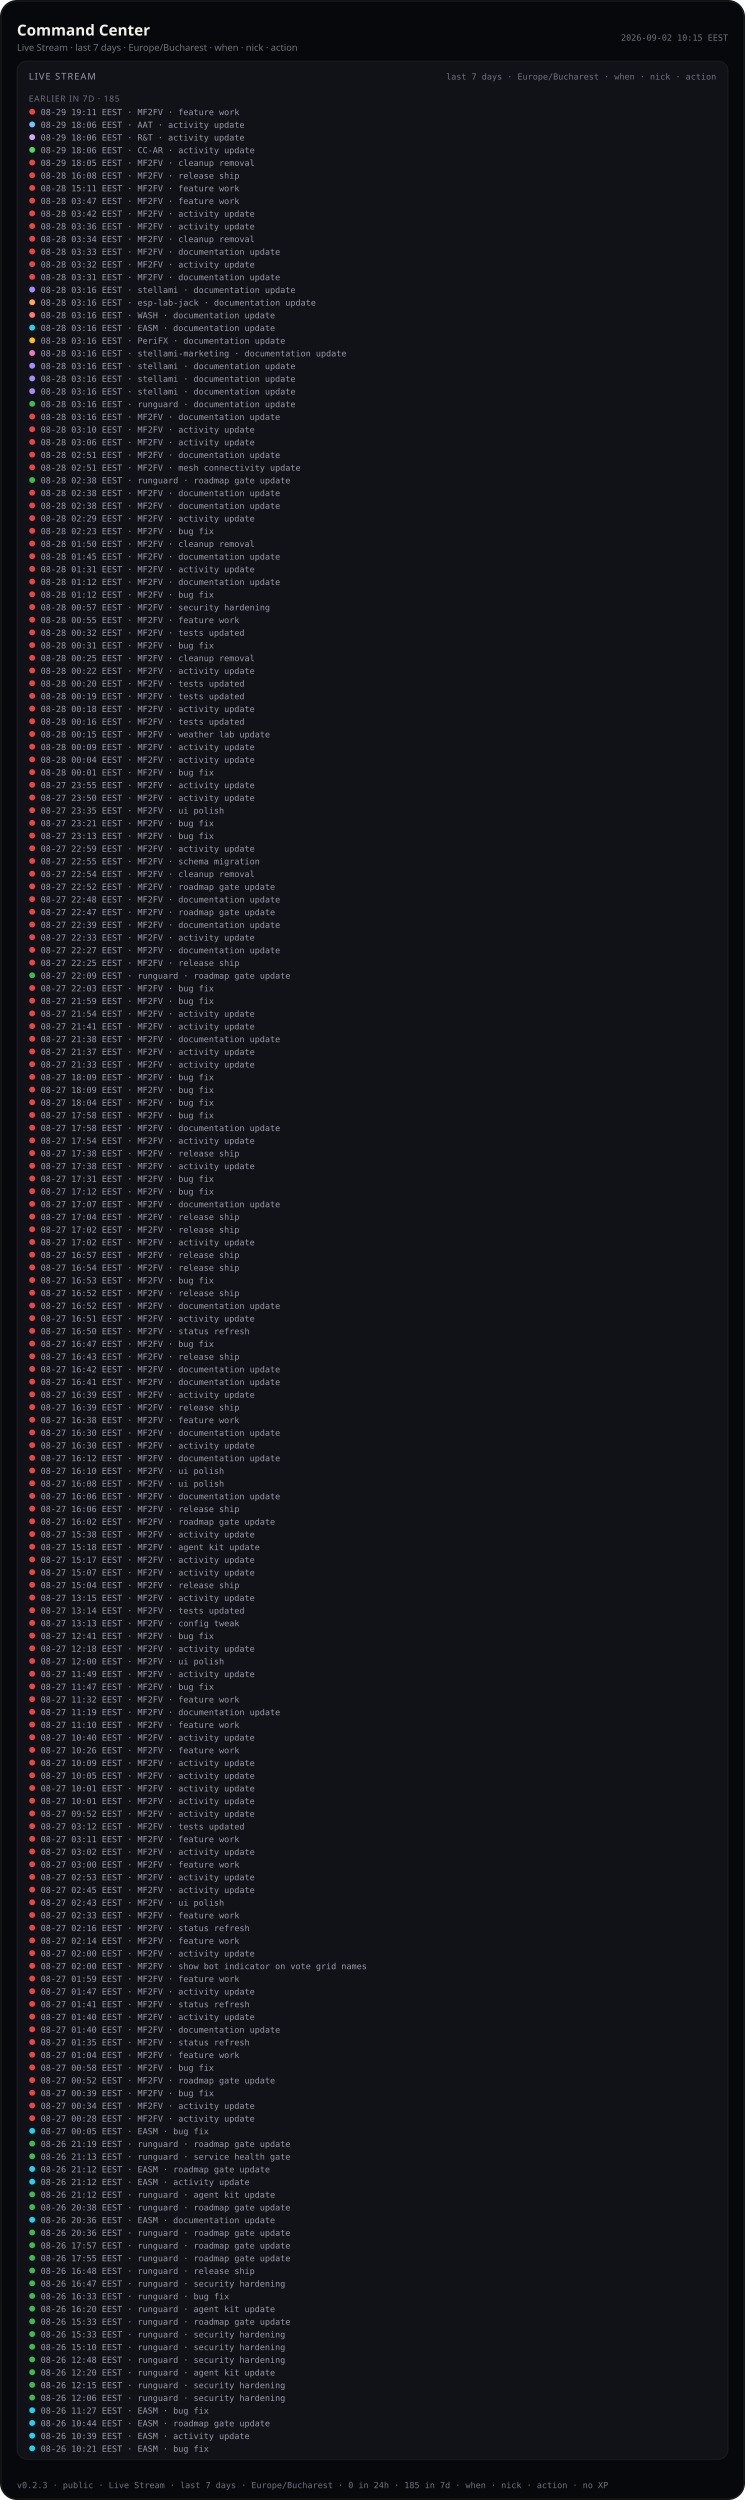
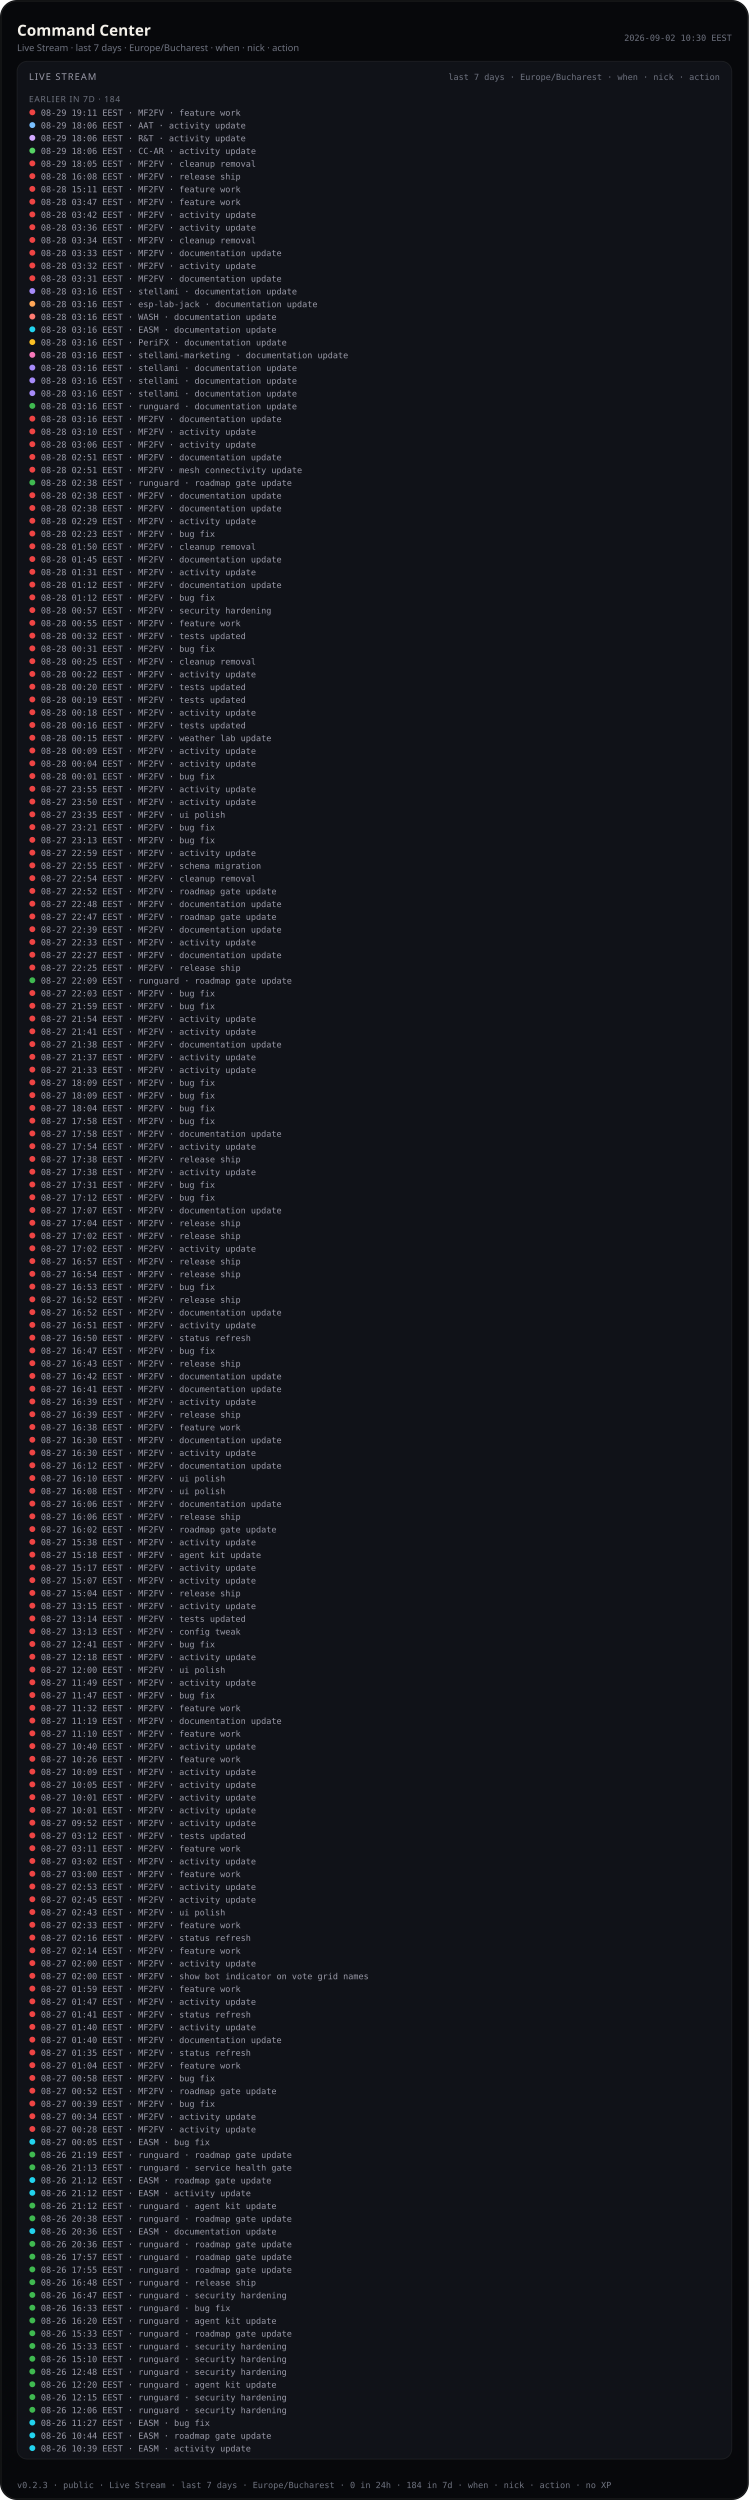
- <svg xmlns="http://www.w3.org/2000/svg" viewBox="0 0 880 2953.0" width="880" height="2953.0" role="img" aria-label="Command Center — Live Stream last 7 days (public)">
-   <rect width="880" height="2953.0" rx="20" fill="#07080b" />
-   <rect x="1.2" y="1.2" width="877.6" height="2950.6" rx="18.8" fill="none" stroke="rgba(232,228,214,0.12)" />
+ <svg xmlns="http://www.w3.org/2000/svg" viewBox="0 0 880 2938.0" width="880" height="2938.0" role="img" aria-label="Command Center — Live Stream last 7 days (public)">
+   <rect width="880" height="2938.0" rx="20" fill="#07080b" />
+   <rect x="1.2" y="1.2" width="877.6" height="2935.6" rx="18.8" fill="none" stroke="rgba(232,228,214,0.12)" />
  <text x="20" y="42" fill="#f4f1ea" font-size="18" font-family="ui-sans-serif, system-ui, sans-serif" font-weight="600">Command Center</text>
  <text x="20" y="60" fill="#6f7380" font-size="11" font-family="ui-sans-serif, system-ui, sans-serif">Live Stream · last 7 days · Europe/Bucharest · when · nick · action</text>
-   <text x="860" y="48" fill="#6f7380" font-size="10" text-anchor="end" font-family="ui-monospace, SFMono-Regular, monospace">2026-09-02 10:15 EEST</text>
-   <rect x="20" y="72" width="840" height="2833.0" rx="12" fill="#101218" stroke="rgba(232,228,214,0.08)" />
+   <text x="860" y="48" fill="#6f7380" font-size="10" text-anchor="end" font-family="ui-monospace, SFMono-Regular, monospace">2026-09-02 10:30 EEST</text>
+   <rect x="20" y="72" width="840" height="2818.0" rx="12" fill="#101218" stroke="rgba(232,228,214,0.08)" />
  <text x="34" y="94" fill="#9a9aa8" font-size="11" font-family="ui-sans-serif, system-ui, sans-serif" letter-spacing="1.2">LIVE STREAM</text>
  <text x="846" y="94" fill="#6f7380" font-size="10" text-anchor="end" font-family="ui-monospace, SFMono-Regular, monospace">last 7 days · Europe/Bucharest · when · nick · action</text>
  <defs>
    <clipPath id="live-stream-clip-pub">
-       <rect x="20" y="72" width="840" height="2833.0" />
+       <rect x="20" y="72" width="840" height="2818.0" />
    </clipPath>
  </defs>
  <g clip-path="url(#live-stream-clip-pub)">
-     <text x="34" y="120" fill="#6f7380" font-size="10" font-family="ui-sans-serif, system-ui, sans-serif" letter-spacing="0.8">EARLIER IN 7D · 185</text>
+     <text x="34" y="120" fill="#6f7380" font-size="10" font-family="ui-sans-serif, system-ui, sans-serif" letter-spacing="0.8">EARLIER IN 7D · 184</text>
    <circle cx="38" cy="132.0" r="3.5" fill="#ef4444" />
    <text x="48" y="136.0" fill="#9a9aa8" font-size="10" font-family="ui-monospace, SFMono-Regular, monospace">08-29 19:11 EEST · MF2FV · feature work</text>
    <circle cx="38" cy="147.0" r="3.5" fill="#79c0ff" />
    <text x="48" y="151.0" fill="#9a9aa8" font-size="10" font-family="ui-monospace, SFMono-Regular, monospace">08-29 18:06 EEST · AAT · activity update</text>
    <circle cx="38" cy="162.0" r="3.5" fill="#d2a8ff" />
    <text x="48" y="166.0" fill="#9a9aa8" font-size="10" font-family="ui-monospace, SFMono-Regular, monospace">08-29 18:06 EEST · R&amp;T · activity update</text>
    <circle cx="38" cy="177.0" r="3.5" fill="#56d364" />
    <text x="48" y="181.0" fill="#9a9aa8" font-size="10" font-family="ui-monospace, SFMono-Regular, monospace">08-29 18:06 EEST · CC-AR · activity update</text>
    <circle cx="38" cy="192.0" r="3.5" fill="#ef4444" />
    <text x="48" y="196.0" fill="#9a9aa8" font-size="10" font-family="ui-monospace, SFMono-Regular, monospace">08-29 18:05 EEST · MF2FV · cleanup removal</text>
    <circle cx="38" cy="207.0" r="3.5" fill="#ef4444" />
    <text x="48" y="211.0" fill="#9a9aa8" font-size="10" font-family="ui-monospace, SFMono-Regular, monospace">08-28 16:08 EEST · MF2FV · release ship</text>
    <circle cx="38" cy="222.0" r="3.5" fill="#ef4444" />
    <text x="48" y="226.0" fill="#9a9aa8" font-size="10" font-family="ui-monospace, SFMono-Regular, monospace">08-28 15:11 EEST · MF2FV · feature work</text>
    <circle cx="38" cy="237.0" r="3.5" fill="#ef4444" />
    <text x="48" y="241.0" fill="#9a9aa8" font-size="10" font-family="ui-monospace, SFMono-Regular, monospace">08-28 03:47 EEST · MF2FV · feature work</text>
    <circle cx="38" cy="252.0" r="3.5" fill="#ef4444" />
    <text x="48" y="256.0" fill="#9a9aa8" font-size="10" font-family="ui-monospace, SFMono-Regular, monospace">08-28 03:42 EEST · MF2FV · activity update</text>
    <circle cx="38" cy="267.0" r="3.5" fill="#ef4444" />
    <text x="48" y="271.0" fill="#9a9aa8" font-size="10" font-family="ui-monospace, SFMono-Regular, monospace">08-28 03:36 EEST · MF2FV · activity update</text>
    <circle cx="38" cy="282.0" r="3.5" fill="#ef4444" />
    <text x="48" y="286.0" fill="#9a9aa8" font-size="10" font-family="ui-monospace, SFMono-Regular, monospace">08-28 03:34 EEST · MF2FV · cleanup removal</text>
    <circle cx="38" cy="297.0" r="3.5" fill="#ef4444" />
    <text x="48" y="301.0" fill="#9a9aa8" font-size="10" font-family="ui-monospace, SFMono-Regular, monospace">08-28 03:33 EEST · MF2FV · documentation update</text>
    <circle cx="38" cy="312.0" r="3.5" fill="#ef4444" />
    <text x="48" y="316.0" fill="#9a9aa8" font-size="10" font-family="ui-monospace, SFMono-Regular, monospace">08-28 03:32 EEST · MF2FV · activity update</text>
    <circle cx="38" cy="327.0" r="3.5" fill="#ef4444" />
    <text x="48" y="331.0" fill="#9a9aa8" font-size="10" font-family="ui-monospace, SFMono-Regular, monospace">08-28 03:31 EEST · MF2FV · documentation update</text>
    <circle cx="38" cy="342.0" r="3.5" fill="#a78bfa" />
    <text x="48" y="346.0" fill="#9a9aa8" font-size="10" font-family="ui-monospace, SFMono-Regular, monospace">08-28 03:16 EEST · stellami · documentation update</text>
    <circle cx="38" cy="357.0" r="3.5" fill="#ffa657" />
    <text x="48" y="361.0" fill="#9a9aa8" font-size="10" font-family="ui-monospace, SFMono-Regular, monospace">08-28 03:16 EEST · esp-lab-jack · documentation update</text>
    <circle cx="38" cy="372.0" r="3.5" fill="#ff7b72" />
    <text x="48" y="376.0" fill="#9a9aa8" font-size="10" font-family="ui-monospace, SFMono-Regular, monospace">08-28 03:16 EEST · WASH · documentation update</text>
    <circle cx="38" cy="387.0" r="3.5" fill="#22d3ee" />
    <text x="48" y="391.0" fill="#9a9aa8" font-size="10" font-family="ui-monospace, SFMono-Regular, monospace">08-28 03:16 EEST · EASM · documentation update</text>
    <circle cx="38" cy="402.0" r="3.5" fill="#fbbf24" />
    <text x="48" y="406.0" fill="#9a9aa8" font-size="10" font-family="ui-monospace, SFMono-Regular, monospace">08-28 03:16 EEST · PeriFX · documentation update</text>
    <circle cx="38" cy="417.0" r="3.5" fill="#f778ba" />
    <text x="48" y="421.0" fill="#9a9aa8" font-size="10" font-family="ui-monospace, SFMono-Regular, monospace">08-28 03:16 EEST · stellami-marketing · documentation update</text>
    <circle cx="38" cy="432.0" r="3.5" fill="#a78bfa" />
    <text x="48" y="436.0" fill="#9a9aa8" font-size="10" font-family="ui-monospace, SFMono-Regular, monospace">08-28 03:16 EEST · stellami · documentation update</text>
    <circle cx="38" cy="447.0" r="3.5" fill="#a78bfa" />
    <text x="48" y="451.0" fill="#9a9aa8" font-size="10" font-family="ui-monospace, SFMono-Regular, monospace">08-28 03:16 EEST · stellami · documentation update</text>
    <circle cx="38" cy="462.0" r="3.5" fill="#a78bfa" />
    <text x="48" y="466.0" fill="#9a9aa8" font-size="10" font-family="ui-monospace, SFMono-Regular, monospace">08-28 03:16 EEST · stellami · documentation update</text>
    <circle cx="38" cy="477.0" r="3.5" fill="#3fb950" />
    <text x="48" y="481.0" fill="#9a9aa8" font-size="10" font-family="ui-monospace, SFMono-Regular, monospace">08-28 03:16 EEST · runguard · documentation update</text>
    <circle cx="38" cy="492.0" r="3.5" fill="#ef4444" />
    <text x="48" y="496.0" fill="#9a9aa8" font-size="10" font-family="ui-monospace, SFMono-Regular, monospace">08-28 03:16 EEST · MF2FV · documentation update</text>
    <circle cx="38" cy="507.0" r="3.5" fill="#ef4444" />
    <text x="48" y="511.0" fill="#9a9aa8" font-size="10" font-family="ui-monospace, SFMono-Regular, monospace">08-28 03:10 EEST · MF2FV · activity update</text>
    <circle cx="38" cy="522.0" r="3.5" fill="#ef4444" />
    <text x="48" y="526.0" fill="#9a9aa8" font-size="10" font-family="ui-monospace, SFMono-Regular, monospace">08-28 03:06 EEST · MF2FV · activity update</text>
    <circle cx="38" cy="537.0" r="3.5" fill="#ef4444" />
    <text x="48" y="541.0" fill="#9a9aa8" font-size="10" font-family="ui-monospace, SFMono-Regular, monospace">08-28 02:51 EEST · MF2FV · documentation update</text>
    <circle cx="38" cy="552.0" r="3.5" fill="#ef4444" />
    <text x="48" y="556.0" fill="#9a9aa8" font-size="10" font-family="ui-monospace, SFMono-Regular, monospace">08-28 02:51 EEST · MF2FV · mesh connectivity update</text>
    <circle cx="38" cy="567.0" r="3.5" fill="#3fb950" />
    <text x="48" y="571.0" fill="#9a9aa8" font-size="10" font-family="ui-monospace, SFMono-Regular, monospace">08-28 02:38 EEST · runguard · roadmap gate update</text>
    <circle cx="38" cy="582.0" r="3.5" fill="#ef4444" />
    <text x="48" y="586.0" fill="#9a9aa8" font-size="10" font-family="ui-monospace, SFMono-Regular, monospace">08-28 02:38 EEST · MF2FV · documentation update</text>
    <circle cx="38" cy="597.0" r="3.5" fill="#ef4444" />
    <text x="48" y="601.0" fill="#9a9aa8" font-size="10" font-family="ui-monospace, SFMono-Regular, monospace">08-28 02:38 EEST · MF2FV · documentation update</text>
    <circle cx="38" cy="612.0" r="3.5" fill="#ef4444" />
    <text x="48" y="616.0" fill="#9a9aa8" font-size="10" font-family="ui-monospace, SFMono-Regular, monospace">08-28 02:29 EEST · MF2FV · activity update</text>
    <circle cx="38" cy="627.0" r="3.5" fill="#ef4444" />
    <text x="48" y="631.0" fill="#9a9aa8" font-size="10" font-family="ui-monospace, SFMono-Regular, monospace">08-28 02:23 EEST · MF2FV · bug fix</text>
    <circle cx="38" cy="642.0" r="3.5" fill="#ef4444" />
    <text x="48" y="646.0" fill="#9a9aa8" font-size="10" font-family="ui-monospace, SFMono-Regular, monospace">08-28 01:50 EEST · MF2FV · cleanup removal</text>
    <circle cx="38" cy="657.0" r="3.5" fill="#ef4444" />
    <text x="48" y="661.0" fill="#9a9aa8" font-size="10" font-family="ui-monospace, SFMono-Regular, monospace">08-28 01:45 EEST · MF2FV · documentation update</text>
    <circle cx="38" cy="672.0" r="3.5" fill="#ef4444" />
    <text x="48" y="676.0" fill="#9a9aa8" font-size="10" font-family="ui-monospace, SFMono-Regular, monospace">08-28 01:31 EEST · MF2FV · activity update</text>
    <circle cx="38" cy="687.0" r="3.5" fill="#ef4444" />
    <text x="48" y="691.0" fill="#9a9aa8" font-size="10" font-family="ui-monospace, SFMono-Regular, monospace">08-28 01:12 EEST · MF2FV · documentation update</text>
    <circle cx="38" cy="702.0" r="3.5" fill="#ef4444" />
    <text x="48" y="706.0" fill="#9a9aa8" font-size="10" font-family="ui-monospace, SFMono-Regular, monospace">08-28 01:12 EEST · MF2FV · bug fix</text>
    <circle cx="38" cy="717.0" r="3.5" fill="#ef4444" />
    <text x="48" y="721.0" fill="#9a9aa8" font-size="10" font-family="ui-monospace, SFMono-Regular, monospace">08-28 00:57 EEST · MF2FV · security hardening</text>
    <circle cx="38" cy="732.0" r="3.5" fill="#ef4444" />
    <text x="48" y="736.0" fill="#9a9aa8" font-size="10" font-family="ui-monospace, SFMono-Regular, monospace">08-28 00:55 EEST · MF2FV · feature work</text>
    <circle cx="38" cy="747.0" r="3.5" fill="#ef4444" />
    <text x="48" y="751.0" fill="#9a9aa8" font-size="10" font-family="ui-monospace, SFMono-Regular, monospace">08-28 00:32 EEST · MF2FV · tests updated</text>
    <circle cx="38" cy="762.0" r="3.5" fill="#ef4444" />
    <text x="48" y="766.0" fill="#9a9aa8" font-size="10" font-family="ui-monospace, SFMono-Regular, monospace">08-28 00:31 EEST · MF2FV · bug fix</text>
    <circle cx="38" cy="777.0" r="3.5" fill="#ef4444" />
    <text x="48" y="781.0" fill="#9a9aa8" font-size="10" font-family="ui-monospace, SFMono-Regular, monospace">08-28 00:25 EEST · MF2FV · cleanup removal</text>
    <circle cx="38" cy="792.0" r="3.5" fill="#ef4444" />
    <text x="48" y="796.0" fill="#9a9aa8" font-size="10" font-family="ui-monospace, SFMono-Regular, monospace">08-28 00:22 EEST · MF2FV · activity update</text>
    <circle cx="38" cy="807.0" r="3.5" fill="#ef4444" />
    <text x="48" y="811.0" fill="#9a9aa8" font-size="10" font-family="ui-monospace, SFMono-Regular, monospace">08-28 00:20 EEST · MF2FV · tests updated</text>
    <circle cx="38" cy="822.0" r="3.5" fill="#ef4444" />
    <text x="48" y="826.0" fill="#9a9aa8" font-size="10" font-family="ui-monospace, SFMono-Regular, monospace">08-28 00:19 EEST · MF2FV · tests updated</text>
    <circle cx="38" cy="837.0" r="3.5" fill="#ef4444" />
    <text x="48" y="841.0" fill="#9a9aa8" font-size="10" font-family="ui-monospace, SFMono-Regular, monospace">08-28 00:18 EEST · MF2FV · activity update</text>
    <circle cx="38" cy="852.0" r="3.5" fill="#ef4444" />
    <text x="48" y="856.0" fill="#9a9aa8" font-size="10" font-family="ui-monospace, SFMono-Regular, monospace">08-28 00:16 EEST · MF2FV · tests updated</text>
    <circle cx="38" cy="867.0" r="3.5" fill="#ef4444" />
    <text x="48" y="871.0" fill="#9a9aa8" font-size="10" font-family="ui-monospace, SFMono-Regular, monospace">08-28 00:15 EEST · MF2FV · weather lab update</text>
    <circle cx="38" cy="882.0" r="3.5" fill="#ef4444" />
    <text x="48" y="886.0" fill="#9a9aa8" font-size="10" font-family="ui-monospace, SFMono-Regular, monospace">08-28 00:09 EEST · MF2FV · activity update</text>
    <circle cx="38" cy="897.0" r="3.5" fill="#ef4444" />
    <text x="48" y="901.0" fill="#9a9aa8" font-size="10" font-family="ui-monospace, SFMono-Regular, monospace">08-28 00:04 EEST · MF2FV · activity update</text>
    <circle cx="38" cy="912.0" r="3.5" fill="#ef4444" />
    <text x="48" y="916.0" fill="#9a9aa8" font-size="10" font-family="ui-monospace, SFMono-Regular, monospace">08-28 00:01 EEST · MF2FV · bug fix</text>
    <circle cx="38" cy="927.0" r="3.5" fill="#ef4444" />
    <text x="48" y="931.0" fill="#9a9aa8" font-size="10" font-family="ui-monospace, SFMono-Regular, monospace">08-27 23:55 EEST · MF2FV · activity update</text>
    <circle cx="38" cy="942.0" r="3.5" fill="#ef4444" />
    <text x="48" y="946.0" fill="#9a9aa8" font-size="10" font-family="ui-monospace, SFMono-Regular, monospace">08-27 23:50 EEST · MF2FV · activity update</text>
    <circle cx="38" cy="957.0" r="3.5" fill="#ef4444" />
    <text x="48" y="961.0" fill="#9a9aa8" font-size="10" font-family="ui-monospace, SFMono-Regular, monospace">08-27 23:35 EEST · MF2FV · ui polish</text>
    <circle cx="38" cy="972.0" r="3.5" fill="#ef4444" />
    <text x="48" y="976.0" fill="#9a9aa8" font-size="10" font-family="ui-monospace, SFMono-Regular, monospace">08-27 23:21 EEST · MF2FV · bug fix</text>
    <circle cx="38" cy="987.0" r="3.5" fill="#ef4444" />
    <text x="48" y="991.0" fill="#9a9aa8" font-size="10" font-family="ui-monospace, SFMono-Regular, monospace">08-27 23:13 EEST · MF2FV · bug fix</text>
    <circle cx="38" cy="1002.0" r="3.5" fill="#ef4444" />
    <text x="48" y="1006.0" fill="#9a9aa8" font-size="10" font-family="ui-monospace, SFMono-Regular, monospace">08-27 22:59 EEST · MF2FV · activity update</text>
    <circle cx="38" cy="1017.0" r="3.5" fill="#ef4444" />
    <text x="48" y="1021.0" fill="#9a9aa8" font-size="10" font-family="ui-monospace, SFMono-Regular, monospace">08-27 22:55 EEST · MF2FV · schema migration</text>
    <circle cx="38" cy="1032.0" r="3.5" fill="#ef4444" />
    <text x="48" y="1036.0" fill="#9a9aa8" font-size="10" font-family="ui-monospace, SFMono-Regular, monospace">08-27 22:54 EEST · MF2FV · cleanup removal</text>
    <circle cx="38" cy="1047.0" r="3.5" fill="#ef4444" />
    <text x="48" y="1051.0" fill="#9a9aa8" font-size="10" font-family="ui-monospace, SFMono-Regular, monospace">08-27 22:52 EEST · MF2FV · roadmap gate update</text>
    <circle cx="38" cy="1062.0" r="3.5" fill="#ef4444" />
    <text x="48" y="1066.0" fill="#9a9aa8" font-size="10" font-family="ui-monospace, SFMono-Regular, monospace">08-27 22:48 EEST · MF2FV · documentation update</text>
    <circle cx="38" cy="1077.0" r="3.5" fill="#ef4444" />
    <text x="48" y="1081.0" fill="#9a9aa8" font-size="10" font-family="ui-monospace, SFMono-Regular, monospace">08-27 22:47 EEST · MF2FV · roadmap gate update</text>
    <circle cx="38" cy="1092.0" r="3.5" fill="#ef4444" />
    <text x="48" y="1096.0" fill="#9a9aa8" font-size="10" font-family="ui-monospace, SFMono-Regular, monospace">08-27 22:39 EEST · MF2FV · documentation update</text>
    <circle cx="38" cy="1107.0" r="3.5" fill="#ef4444" />
    <text x="48" y="1111.0" fill="#9a9aa8" font-size="10" font-family="ui-monospace, SFMono-Regular, monospace">08-27 22:33 EEST · MF2FV · activity update</text>
    <circle cx="38" cy="1122.0" r="3.5" fill="#ef4444" />
    <text x="48" y="1126.0" fill="#9a9aa8" font-size="10" font-family="ui-monospace, SFMono-Regular, monospace">08-27 22:27 EEST · MF2FV · documentation update</text>
    <circle cx="38" cy="1137.0" r="3.5" fill="#ef4444" />
    <text x="48" y="1141.0" fill="#9a9aa8" font-size="10" font-family="ui-monospace, SFMono-Regular, monospace">08-27 22:25 EEST · MF2FV · release ship</text>
    <circle cx="38" cy="1152.0" r="3.5" fill="#3fb950" />
    <text x="48" y="1156.0" fill="#9a9aa8" font-size="10" font-family="ui-monospace, SFMono-Regular, monospace">08-27 22:09 EEST · runguard · roadmap gate update</text>
    <circle cx="38" cy="1167.0" r="3.5" fill="#ef4444" />
    <text x="48" y="1171.0" fill="#9a9aa8" font-size="10" font-family="ui-monospace, SFMono-Regular, monospace">08-27 22:03 EEST · MF2FV · bug fix</text>
    <circle cx="38" cy="1182.0" r="3.5" fill="#ef4444" />
    <text x="48" y="1186.0" fill="#9a9aa8" font-size="10" font-family="ui-monospace, SFMono-Regular, monospace">08-27 21:59 EEST · MF2FV · bug fix</text>
    <circle cx="38" cy="1197.0" r="3.5" fill="#ef4444" />
    <text x="48" y="1201.0" fill="#9a9aa8" font-size="10" font-family="ui-monospace, SFMono-Regular, monospace">08-27 21:54 EEST · MF2FV · activity update</text>
    <circle cx="38" cy="1212.0" r="3.5" fill="#ef4444" />
    <text x="48" y="1216.0" fill="#9a9aa8" font-size="10" font-family="ui-monospace, SFMono-Regular, monospace">08-27 21:41 EEST · MF2FV · activity update</text>
    <circle cx="38" cy="1227.0" r="3.5" fill="#ef4444" />
    <text x="48" y="1231.0" fill="#9a9aa8" font-size="10" font-family="ui-monospace, SFMono-Regular, monospace">08-27 21:38 EEST · MF2FV · documentation update</text>
    <circle cx="38" cy="1242.0" r="3.5" fill="#ef4444" />
    <text x="48" y="1246.0" fill="#9a9aa8" font-size="10" font-family="ui-monospace, SFMono-Regular, monospace">08-27 21:37 EEST · MF2FV · activity update</text>
    <circle cx="38" cy="1257.0" r="3.5" fill="#ef4444" />
    <text x="48" y="1261.0" fill="#9a9aa8" font-size="10" font-family="ui-monospace, SFMono-Regular, monospace">08-27 21:33 EEST · MF2FV · activity update</text>
    <circle cx="38" cy="1272.0" r="3.5" fill="#ef4444" />
    <text x="48" y="1276.0" fill="#9a9aa8" font-size="10" font-family="ui-monospace, SFMono-Regular, monospace">08-27 18:09 EEST · MF2FV · bug fix</text>
    <circle cx="38" cy="1287.0" r="3.5" fill="#ef4444" />
    <text x="48" y="1291.0" fill="#9a9aa8" font-size="10" font-family="ui-monospace, SFMono-Regular, monospace">08-27 18:09 EEST · MF2FV · bug fix</text>
    <circle cx="38" cy="1302.0" r="3.5" fill="#ef4444" />
    <text x="48" y="1306.0" fill="#9a9aa8" font-size="10" font-family="ui-monospace, SFMono-Regular, monospace">08-27 18:04 EEST · MF2FV · bug fix</text>
    <circle cx="38" cy="1317.0" r="3.5" fill="#ef4444" />
    <text x="48" y="1321.0" fill="#9a9aa8" font-size="10" font-family="ui-monospace, SFMono-Regular, monospace">08-27 17:58 EEST · MF2FV · bug fix</text>
    <circle cx="38" cy="1332.0" r="3.5" fill="#ef4444" />
    <text x="48" y="1336.0" fill="#9a9aa8" font-size="10" font-family="ui-monospace, SFMono-Regular, monospace">08-27 17:58 EEST · MF2FV · documentation update</text>
    <circle cx="38" cy="1347.0" r="3.5" fill="#ef4444" />
    <text x="48" y="1351.0" fill="#9a9aa8" font-size="10" font-family="ui-monospace, SFMono-Regular, monospace">08-27 17:54 EEST · MF2FV · activity update</text>
    <circle cx="38" cy="1362.0" r="3.5" fill="#ef4444" />
    <text x="48" y="1366.0" fill="#9a9aa8" font-size="10" font-family="ui-monospace, SFMono-Regular, monospace">08-27 17:38 EEST · MF2FV · release ship</text>
    <circle cx="38" cy="1377.0" r="3.5" fill="#ef4444" />
    <text x="48" y="1381.0" fill="#9a9aa8" font-size="10" font-family="ui-monospace, SFMono-Regular, monospace">08-27 17:38 EEST · MF2FV · activity update</text>
    <circle cx="38" cy="1392.0" r="3.5" fill="#ef4444" />
    <text x="48" y="1396.0" fill="#9a9aa8" font-size="10" font-family="ui-monospace, SFMono-Regular, monospace">08-27 17:31 EEST · MF2FV · bug fix</text>
    <circle cx="38" cy="1407.0" r="3.5" fill="#ef4444" />
    <text x="48" y="1411.0" fill="#9a9aa8" font-size="10" font-family="ui-monospace, SFMono-Regular, monospace">08-27 17:12 EEST · MF2FV · bug fix</text>
    <circle cx="38" cy="1422.0" r="3.5" fill="#ef4444" />
    <text x="48" y="1426.0" fill="#9a9aa8" font-size="10" font-family="ui-monospace, SFMono-Regular, monospace">08-27 17:07 EEST · MF2FV · documentation update</text>
    <circle cx="38" cy="1437.0" r="3.5" fill="#ef4444" />
    <text x="48" y="1441.0" fill="#9a9aa8" font-size="10" font-family="ui-monospace, SFMono-Regular, monospace">08-27 17:04 EEST · MF2FV · release ship</text>
    <circle cx="38" cy="1452.0" r="3.5" fill="#ef4444" />
    <text x="48" y="1456.0" fill="#9a9aa8" font-size="10" font-family="ui-monospace, SFMono-Regular, monospace">08-27 17:02 EEST · MF2FV · release ship</text>
    <circle cx="38" cy="1467.0" r="3.5" fill="#ef4444" />
    <text x="48" y="1471.0" fill="#9a9aa8" font-size="10" font-family="ui-monospace, SFMono-Regular, monospace">08-27 17:02 EEST · MF2FV · activity update</text>
    <circle cx="38" cy="1482.0" r="3.5" fill="#ef4444" />
    <text x="48" y="1486.0" fill="#9a9aa8" font-size="10" font-family="ui-monospace, SFMono-Regular, monospace">08-27 16:57 EEST · MF2FV · release ship</text>
    <circle cx="38" cy="1497.0" r="3.5" fill="#ef4444" />
    <text x="48" y="1501.0" fill="#9a9aa8" font-size="10" font-family="ui-monospace, SFMono-Regular, monospace">08-27 16:54 EEST · MF2FV · release ship</text>
    <circle cx="38" cy="1512.0" r="3.5" fill="#ef4444" />
    <text x="48" y="1516.0" fill="#9a9aa8" font-size="10" font-family="ui-monospace, SFMono-Regular, monospace">08-27 16:53 EEST · MF2FV · bug fix</text>
    <circle cx="38" cy="1527.0" r="3.5" fill="#ef4444" />
    <text x="48" y="1531.0" fill="#9a9aa8" font-size="10" font-family="ui-monospace, SFMono-Regular, monospace">08-27 16:52 EEST · MF2FV · release ship</text>
    <circle cx="38" cy="1542.0" r="3.5" fill="#ef4444" />
    <text x="48" y="1546.0" fill="#9a9aa8" font-size="10" font-family="ui-monospace, SFMono-Regular, monospace">08-27 16:52 EEST · MF2FV · documentation update</text>
    <circle cx="38" cy="1557.0" r="3.5" fill="#ef4444" />
    <text x="48" y="1561.0" fill="#9a9aa8" font-size="10" font-family="ui-monospace, SFMono-Regular, monospace">08-27 16:51 EEST · MF2FV · activity update</text>
    <circle cx="38" cy="1572.0" r="3.5" fill="#ef4444" />
    <text x="48" y="1576.0" fill="#9a9aa8" font-size="10" font-family="ui-monospace, SFMono-Regular, monospace">08-27 16:50 EEST · MF2FV · status refresh</text>
    <circle cx="38" cy="1587.0" r="3.5" fill="#ef4444" />
    <text x="48" y="1591.0" fill="#9a9aa8" font-size="10" font-family="ui-monospace, SFMono-Regular, monospace">08-27 16:47 EEST · MF2FV · bug fix</text>
    <circle cx="38" cy="1602.0" r="3.5" fill="#ef4444" />
    <text x="48" y="1606.0" fill="#9a9aa8" font-size="10" font-family="ui-monospace, SFMono-Regular, monospace">08-27 16:43 EEST · MF2FV · release ship</text>
    <circle cx="38" cy="1617.0" r="3.5" fill="#ef4444" />
    <text x="48" y="1621.0" fill="#9a9aa8" font-size="10" font-family="ui-monospace, SFMono-Regular, monospace">08-27 16:42 EEST · MF2FV · documentation update</text>
    <circle cx="38" cy="1632.0" r="3.5" fill="#ef4444" />
    <text x="48" y="1636.0" fill="#9a9aa8" font-size="10" font-family="ui-monospace, SFMono-Regular, monospace">08-27 16:41 EEST · MF2FV · documentation update</text>
    <circle cx="38" cy="1647.0" r="3.5" fill="#ef4444" />
    <text x="48" y="1651.0" fill="#9a9aa8" font-size="10" font-family="ui-monospace, SFMono-Regular, monospace">08-27 16:39 EEST · MF2FV · activity update</text>
    <circle cx="38" cy="1662.0" r="3.5" fill="#ef4444" />
    <text x="48" y="1666.0" fill="#9a9aa8" font-size="10" font-family="ui-monospace, SFMono-Regular, monospace">08-27 16:39 EEST · MF2FV · release ship</text>
    <circle cx="38" cy="1677.0" r="3.5" fill="#ef4444" />
    <text x="48" y="1681.0" fill="#9a9aa8" font-size="10" font-family="ui-monospace, SFMono-Regular, monospace">08-27 16:38 EEST · MF2FV · feature work</text>
    <circle cx="38" cy="1692.0" r="3.5" fill="#ef4444" />
    <text x="48" y="1696.0" fill="#9a9aa8" font-size="10" font-family="ui-monospace, SFMono-Regular, monospace">08-27 16:30 EEST · MF2FV · documentation update</text>
    <circle cx="38" cy="1707.0" r="3.5" fill="#ef4444" />
    <text x="48" y="1711.0" fill="#9a9aa8" font-size="10" font-family="ui-monospace, SFMono-Regular, monospace">08-27 16:30 EEST · MF2FV · activity update</text>
    <circle cx="38" cy="1722.0" r="3.5" fill="#ef4444" />
    <text x="48" y="1726.0" fill="#9a9aa8" font-size="10" font-family="ui-monospace, SFMono-Regular, monospace">08-27 16:12 EEST · MF2FV · documentation update</text>
    <circle cx="38" cy="1737.0" r="3.5" fill="#ef4444" />
    <text x="48" y="1741.0" fill="#9a9aa8" font-size="10" font-family="ui-monospace, SFMono-Regular, monospace">08-27 16:10 EEST · MF2FV · ui polish</text>
    <circle cx="38" cy="1752.0" r="3.5" fill="#ef4444" />
    <text x="48" y="1756.0" fill="#9a9aa8" font-size="10" font-family="ui-monospace, SFMono-Regular, monospace">08-27 16:08 EEST · MF2FV · ui polish</text>
    <circle cx="38" cy="1767.0" r="3.5" fill="#ef4444" />
    <text x="48" y="1771.0" fill="#9a9aa8" font-size="10" font-family="ui-monospace, SFMono-Regular, monospace">08-27 16:06 EEST · MF2FV · documentation update</text>
    <circle cx="38" cy="1782.0" r="3.5" fill="#ef4444" />
    <text x="48" y="1786.0" fill="#9a9aa8" font-size="10" font-family="ui-monospace, SFMono-Regular, monospace">08-27 16:06 EEST · MF2FV · release ship</text>
    <circle cx="38" cy="1797.0" r="3.5" fill="#ef4444" />
    <text x="48" y="1801.0" fill="#9a9aa8" font-size="10" font-family="ui-monospace, SFMono-Regular, monospace">08-27 16:02 EEST · MF2FV · roadmap gate update</text>
    <circle cx="38" cy="1812.0" r="3.5" fill="#ef4444" />
    <text x="48" y="1816.0" fill="#9a9aa8" font-size="10" font-family="ui-monospace, SFMono-Regular, monospace">08-27 15:38 EEST · MF2FV · activity update</text>
    <circle cx="38" cy="1827.0" r="3.5" fill="#ef4444" />
    <text x="48" y="1831.0" fill="#9a9aa8" font-size="10" font-family="ui-monospace, SFMono-Regular, monospace">08-27 15:18 EEST · MF2FV · agent kit update</text>
    <circle cx="38" cy="1842.0" r="3.5" fill="#ef4444" />
    <text x="48" y="1846.0" fill="#9a9aa8" font-size="10" font-family="ui-monospace, SFMono-Regular, monospace">08-27 15:17 EEST · MF2FV · activity update</text>
    <circle cx="38" cy="1857.0" r="3.5" fill="#ef4444" />
    <text x="48" y="1861.0" fill="#9a9aa8" font-size="10" font-family="ui-monospace, SFMono-Regular, monospace">08-27 15:07 EEST · MF2FV · activity update</text>
    <circle cx="38" cy="1872.0" r="3.5" fill="#ef4444" />
    <text x="48" y="1876.0" fill="#9a9aa8" font-size="10" font-family="ui-monospace, SFMono-Regular, monospace">08-27 15:04 EEST · MF2FV · release ship</text>
    <circle cx="38" cy="1887.0" r="3.5" fill="#ef4444" />
    <text x="48" y="1891.0" fill="#9a9aa8" font-size="10" font-family="ui-monospace, SFMono-Regular, monospace">08-27 13:15 EEST · MF2FV · activity update</text>
    <circle cx="38" cy="1902.0" r="3.5" fill="#ef4444" />
    <text x="48" y="1906.0" fill="#9a9aa8" font-size="10" font-family="ui-monospace, SFMono-Regular, monospace">08-27 13:14 EEST · MF2FV · tests updated</text>
    <circle cx="38" cy="1917.0" r="3.5" fill="#ef4444" />
    <text x="48" y="1921.0" fill="#9a9aa8" font-size="10" font-family="ui-monospace, SFMono-Regular, monospace">08-27 13:13 EEST · MF2FV · config tweak</text>
    <circle cx="38" cy="1932.0" r="3.5" fill="#ef4444" />
    <text x="48" y="1936.0" fill="#9a9aa8" font-size="10" font-family="ui-monospace, SFMono-Regular, monospace">08-27 12:41 EEST · MF2FV · bug fix</text>
    <circle cx="38" cy="1947.0" r="3.5" fill="#ef4444" />
    <text x="48" y="1951.0" fill="#9a9aa8" font-size="10" font-family="ui-monospace, SFMono-Regular, monospace">08-27 12:18 EEST · MF2FV · activity update</text>
    <circle cx="38" cy="1962.0" r="3.5" fill="#ef4444" />
    <text x="48" y="1966.0" fill="#9a9aa8" font-size="10" font-family="ui-monospace, SFMono-Regular, monospace">08-27 12:00 EEST · MF2FV · ui polish</text>
    <circle cx="38" cy="1977.0" r="3.5" fill="#ef4444" />
    <text x="48" y="1981.0" fill="#9a9aa8" font-size="10" font-family="ui-monospace, SFMono-Regular, monospace">08-27 11:49 EEST · MF2FV · activity update</text>
    <circle cx="38" cy="1992.0" r="3.5" fill="#ef4444" />
    <text x="48" y="1996.0" fill="#9a9aa8" font-size="10" font-family="ui-monospace, SFMono-Regular, monospace">08-27 11:47 EEST · MF2FV · bug fix</text>
    <circle cx="38" cy="2007.0" r="3.5" fill="#ef4444" />
    <text x="48" y="2011.0" fill="#9a9aa8" font-size="10" font-family="ui-monospace, SFMono-Regular, monospace">08-27 11:32 EEST · MF2FV · feature work</text>
    <circle cx="38" cy="2022.0" r="3.5" fill="#ef4444" />
    <text x="48" y="2026.0" fill="#9a9aa8" font-size="10" font-family="ui-monospace, SFMono-Regular, monospace">08-27 11:19 EEST · MF2FV · documentation update</text>
    <circle cx="38" cy="2037.0" r="3.5" fill="#ef4444" />
    <text x="48" y="2041.0" fill="#9a9aa8" font-size="10" font-family="ui-monospace, SFMono-Regular, monospace">08-27 11:10 EEST · MF2FV · feature work</text>
    <circle cx="38" cy="2052.0" r="3.5" fill="#ef4444" />
    <text x="48" y="2056.0" fill="#9a9aa8" font-size="10" font-family="ui-monospace, SFMono-Regular, monospace">08-27 10:40 EEST · MF2FV · activity update</text>
    <circle cx="38" cy="2067.0" r="3.5" fill="#ef4444" />
    <text x="48" y="2071.0" fill="#9a9aa8" font-size="10" font-family="ui-monospace, SFMono-Regular, monospace">08-27 10:26 EEST · MF2FV · feature work</text>
    <circle cx="38" cy="2082.0" r="3.5" fill="#ef4444" />
    <text x="48" y="2086.0" fill="#9a9aa8" font-size="10" font-family="ui-monospace, SFMono-Regular, monospace">08-27 10:09 EEST · MF2FV · activity update</text>
    <circle cx="38" cy="2097.0" r="3.5" fill="#ef4444" />
    <text x="48" y="2101.0" fill="#9a9aa8" font-size="10" font-family="ui-monospace, SFMono-Regular, monospace">08-27 10:05 EEST · MF2FV · activity update</text>
    <circle cx="38" cy="2112.0" r="3.5" fill="#ef4444" />
    <text x="48" y="2116.0" fill="#9a9aa8" font-size="10" font-family="ui-monospace, SFMono-Regular, monospace">08-27 10:01 EEST · MF2FV · activity update</text>
    <circle cx="38" cy="2127.0" r="3.5" fill="#ef4444" />
    <text x="48" y="2131.0" fill="#9a9aa8" font-size="10" font-family="ui-monospace, SFMono-Regular, monospace">08-27 10:01 EEST · MF2FV · activity update</text>
    <circle cx="38" cy="2142.0" r="3.5" fill="#ef4444" />
    <text x="48" y="2146.0" fill="#9a9aa8" font-size="10" font-family="ui-monospace, SFMono-Regular, monospace">08-27 09:52 EEST · MF2FV · activity update</text>
    <circle cx="38" cy="2157.0" r="3.5" fill="#ef4444" />
    <text x="48" y="2161.0" fill="#9a9aa8" font-size="10" font-family="ui-monospace, SFMono-Regular, monospace">08-27 03:12 EEST · MF2FV · tests updated</text>
    <circle cx="38" cy="2172.0" r="3.5" fill="#ef4444" />
    <text x="48" y="2176.0" fill="#9a9aa8" font-size="10" font-family="ui-monospace, SFMono-Regular, monospace">08-27 03:11 EEST · MF2FV · feature work</text>
    <circle cx="38" cy="2187.0" r="3.5" fill="#ef4444" />
    <text x="48" y="2191.0" fill="#9a9aa8" font-size="10" font-family="ui-monospace, SFMono-Regular, monospace">08-27 03:02 EEST · MF2FV · activity update</text>
    <circle cx="38" cy="2202.0" r="3.5" fill="#ef4444" />
    <text x="48" y="2206.0" fill="#9a9aa8" font-size="10" font-family="ui-monospace, SFMono-Regular, monospace">08-27 03:00 EEST · MF2FV · feature work</text>
    <circle cx="38" cy="2217.0" r="3.5" fill="#ef4444" />
    <text x="48" y="2221.0" fill="#9a9aa8" font-size="10" font-family="ui-monospace, SFMono-Regular, monospace">08-27 02:53 EEST · MF2FV · activity update</text>
    <circle cx="38" cy="2232.0" r="3.5" fill="#ef4444" />
    <text x="48" y="2236.0" fill="#9a9aa8" font-size="10" font-family="ui-monospace, SFMono-Regular, monospace">08-27 02:45 EEST · MF2FV · activity update</text>
    <circle cx="38" cy="2247.0" r="3.5" fill="#ef4444" />
    <text x="48" y="2251.0" fill="#9a9aa8" font-size="10" font-family="ui-monospace, SFMono-Regular, monospace">08-27 02:43 EEST · MF2FV · ui polish</text>
    <circle cx="38" cy="2262.0" r="3.5" fill="#ef4444" />
    <text x="48" y="2266.0" fill="#9a9aa8" font-size="10" font-family="ui-monospace, SFMono-Regular, monospace">08-27 02:33 EEST · MF2FV · feature work</text>
    <circle cx="38" cy="2277.0" r="3.5" fill="#ef4444" />
    <text x="48" y="2281.0" fill="#9a9aa8" font-size="10" font-family="ui-monospace, SFMono-Regular, monospace">08-27 02:16 EEST · MF2FV · status refresh</text>
    <circle cx="38" cy="2292.0" r="3.5" fill="#ef4444" />
    <text x="48" y="2296.0" fill="#9a9aa8" font-size="10" font-family="ui-monospace, SFMono-Regular, monospace">08-27 02:14 EEST · MF2FV · feature work</text>
    <circle cx="38" cy="2307.0" r="3.5" fill="#ef4444" />
    <text x="48" y="2311.0" fill="#9a9aa8" font-size="10" font-family="ui-monospace, SFMono-Regular, monospace">08-27 02:00 EEST · MF2FV · activity update</text>
    <circle cx="38" cy="2322.0" r="3.5" fill="#ef4444" />
    <text x="48" y="2326.0" fill="#9a9aa8" font-size="10" font-family="ui-monospace, SFMono-Regular, monospace">08-27 02:00 EEST · MF2FV · show bot indicator on vote grid names</text>
    <circle cx="38" cy="2337.0" r="3.5" fill="#ef4444" />
    <text x="48" y="2341.0" fill="#9a9aa8" font-size="10" font-family="ui-monospace, SFMono-Regular, monospace">08-27 01:59 EEST · MF2FV · feature work</text>
    <circle cx="38" cy="2352.0" r="3.5" fill="#ef4444" />
    <text x="48" y="2356.0" fill="#9a9aa8" font-size="10" font-family="ui-monospace, SFMono-Regular, monospace">08-27 01:47 EEST · MF2FV · activity update</text>
    <circle cx="38" cy="2367.0" r="3.5" fill="#ef4444" />
    <text x="48" y="2371.0" fill="#9a9aa8" font-size="10" font-family="ui-monospace, SFMono-Regular, monospace">08-27 01:41 EEST · MF2FV · status refresh</text>
    <circle cx="38" cy="2382.0" r="3.5" fill="#ef4444" />
    <text x="48" y="2386.0" fill="#9a9aa8" font-size="10" font-family="ui-monospace, SFMono-Regular, monospace">08-27 01:40 EEST · MF2FV · activity update</text>
    <circle cx="38" cy="2397.0" r="3.5" fill="#ef4444" />
    <text x="48" y="2401.0" fill="#9a9aa8" font-size="10" font-family="ui-monospace, SFMono-Regular, monospace">08-27 01:40 EEST · MF2FV · documentation update</text>
    <circle cx="38" cy="2412.0" r="3.5" fill="#ef4444" />
    <text x="48" y="2416.0" fill="#9a9aa8" font-size="10" font-family="ui-monospace, SFMono-Regular, monospace">08-27 01:35 EEST · MF2FV · status refresh</text>
    <circle cx="38" cy="2427.0" r="3.5" fill="#ef4444" />
    <text x="48" y="2431.0" fill="#9a9aa8" font-size="10" font-family="ui-monospace, SFMono-Regular, monospace">08-27 01:04 EEST · MF2FV · feature work</text>
    <circle cx="38" cy="2442.0" r="3.5" fill="#ef4444" />
    <text x="48" y="2446.0" fill="#9a9aa8" font-size="10" font-family="ui-monospace, SFMono-Regular, monospace">08-27 00:58 EEST · MF2FV · bug fix</text>
    <circle cx="38" cy="2457.0" r="3.5" fill="#ef4444" />
    <text x="48" y="2461.0" fill="#9a9aa8" font-size="10" font-family="ui-monospace, SFMono-Regular, monospace">08-27 00:52 EEST · MF2FV · roadmap gate update</text>
    <circle cx="38" cy="2472.0" r="3.5" fill="#ef4444" />
    <text x="48" y="2476.0" fill="#9a9aa8" font-size="10" font-family="ui-monospace, SFMono-Regular, monospace">08-27 00:39 EEST · MF2FV · bug fix</text>
    <circle cx="38" cy="2487.0" r="3.5" fill="#ef4444" />
    <text x="48" y="2491.0" fill="#9a9aa8" font-size="10" font-family="ui-monospace, SFMono-Regular, monospace">08-27 00:34 EEST · MF2FV · activity update</text>
    <circle cx="38" cy="2502.0" r="3.5" fill="#ef4444" />
    <text x="48" y="2506.0" fill="#9a9aa8" font-size="10" font-family="ui-monospace, SFMono-Regular, monospace">08-27 00:28 EEST · MF2FV · activity update</text>
    <circle cx="38" cy="2517.0" r="3.5" fill="#22d3ee" />
    <text x="48" y="2521.0" fill="#9a9aa8" font-size="10" font-family="ui-monospace, SFMono-Regular, monospace">08-27 00:05 EEST · EASM · bug fix</text>
    <circle cx="38" cy="2532.0" r="3.5" fill="#3fb950" />
    <text x="48" y="2536.0" fill="#9a9aa8" font-size="10" font-family="ui-monospace, SFMono-Regular, monospace">08-26 21:19 EEST · runguard · roadmap gate update</text>
    <circle cx="38" cy="2547.0" r="3.5" fill="#3fb950" />
    <text x="48" y="2551.0" fill="#9a9aa8" font-size="10" font-family="ui-monospace, SFMono-Regular, monospace">08-26 21:13 EEST · runguard · service health gate</text>
    <circle cx="38" cy="2562.0" r="3.5" fill="#22d3ee" />
    <text x="48" y="2566.0" fill="#9a9aa8" font-size="10" font-family="ui-monospace, SFMono-Regular, monospace">08-26 21:12 EEST · EASM · roadmap gate update</text>
    <circle cx="38" cy="2577.0" r="3.5" fill="#22d3ee" />
    <text x="48" y="2581.0" fill="#9a9aa8" font-size="10" font-family="ui-monospace, SFMono-Regular, monospace">08-26 21:12 EEST · EASM · activity update</text>
    <circle cx="38" cy="2592.0" r="3.5" fill="#3fb950" />
    <text x="48" y="2596.0" fill="#9a9aa8" font-size="10" font-family="ui-monospace, SFMono-Regular, monospace">08-26 21:12 EEST · runguard · agent kit update</text>
    <circle cx="38" cy="2607.0" r="3.5" fill="#3fb950" />
    <text x="48" y="2611.0" fill="#9a9aa8" font-size="10" font-family="ui-monospace, SFMono-Regular, monospace">08-26 20:38 EEST · runguard · roadmap gate update</text>
    <circle cx="38" cy="2622.0" r="3.5" fill="#22d3ee" />
    <text x="48" y="2626.0" fill="#9a9aa8" font-size="10" font-family="ui-monospace, SFMono-Regular, monospace">08-26 20:36 EEST · EASM · documentation update</text>
    <circle cx="38" cy="2637.0" r="3.5" fill="#3fb950" />
    <text x="48" y="2641.0" fill="#9a9aa8" font-size="10" font-family="ui-monospace, SFMono-Regular, monospace">08-26 20:36 EEST · runguard · roadmap gate update</text>
    <circle cx="38" cy="2652.0" r="3.5" fill="#3fb950" />
    <text x="48" y="2656.0" fill="#9a9aa8" font-size="10" font-family="ui-monospace, SFMono-Regular, monospace">08-26 17:57 EEST · runguard · roadmap gate update</text>
    <circle cx="38" cy="2667.0" r="3.5" fill="#3fb950" />
    <text x="48" y="2671.0" fill="#9a9aa8" font-size="10" font-family="ui-monospace, SFMono-Regular, monospace">08-26 17:55 EEST · runguard · roadmap gate update</text>
    <circle cx="38" cy="2682.0" r="3.5" fill="#3fb950" />
    <text x="48" y="2686.0" fill="#9a9aa8" font-size="10" font-family="ui-monospace, SFMono-Regular, monospace">08-26 16:48 EEST · runguard · release ship</text>
    <circle cx="38" cy="2697.0" r="3.5" fill="#3fb950" />
    <text x="48" y="2701.0" fill="#9a9aa8" font-size="10" font-family="ui-monospace, SFMono-Regular, monospace">08-26 16:47 EEST · runguard · security hardening</text>
    <circle cx="38" cy="2712.0" r="3.5" fill="#3fb950" />
    <text x="48" y="2716.0" fill="#9a9aa8" font-size="10" font-family="ui-monospace, SFMono-Regular, monospace">08-26 16:33 EEST · runguard · bug fix</text>
    <circle cx="38" cy="2727.0" r="3.5" fill="#3fb950" />
    <text x="48" y="2731.0" fill="#9a9aa8" font-size="10" font-family="ui-monospace, SFMono-Regular, monospace">08-26 16:20 EEST · runguard · agent kit update</text>
    <circle cx="38" cy="2742.0" r="3.5" fill="#3fb950" />
    <text x="48" y="2746.0" fill="#9a9aa8" font-size="10" font-family="ui-monospace, SFMono-Regular, monospace">08-26 15:33 EEST · runguard · roadmap gate update</text>
    <circle cx="38" cy="2757.0" r="3.5" fill="#3fb950" />
    <text x="48" y="2761.0" fill="#9a9aa8" font-size="10" font-family="ui-monospace, SFMono-Regular, monospace">08-26 15:33 EEST · runguard · security hardening</text>
    <circle cx="38" cy="2772.0" r="3.5" fill="#3fb950" />
    <text x="48" y="2776.0" fill="#9a9aa8" font-size="10" font-family="ui-monospace, SFMono-Regular, monospace">08-26 15:10 EEST · runguard · security hardening</text>
    <circle cx="38" cy="2787.0" r="3.5" fill="#3fb950" />
    <text x="48" y="2791.0" fill="#9a9aa8" font-size="10" font-family="ui-monospace, SFMono-Regular, monospace">08-26 12:48 EEST · runguard · security hardening</text>
    <circle cx="38" cy="2802.0" r="3.5" fill="#3fb950" />
    <text x="48" y="2806.0" fill="#9a9aa8" font-size="10" font-family="ui-monospace, SFMono-Regular, monospace">08-26 12:20 EEST · runguard · agent kit update</text>
    <circle cx="38" cy="2817.0" r="3.5" fill="#3fb950" />
    <text x="48" y="2821.0" fill="#9a9aa8" font-size="10" font-family="ui-monospace, SFMono-Regular, monospace">08-26 12:15 EEST · runguard · security hardening</text>
    <circle cx="38" cy="2832.0" r="3.5" fill="#3fb950" />
    <text x="48" y="2836.0" fill="#9a9aa8" font-size="10" font-family="ui-monospace, SFMono-Regular, monospace">08-26 12:06 EEST · runguard · security hardening</text>
    <circle cx="38" cy="2847.0" r="3.5" fill="#22d3ee" />
    <text x="48" y="2851.0" fill="#9a9aa8" font-size="10" font-family="ui-monospace, SFMono-Regular, monospace">08-26 11:27 EEST · EASM · bug fix</text>
    <circle cx="38" cy="2862.0" r="3.5" fill="#22d3ee" />
    <text x="48" y="2866.0" fill="#9a9aa8" font-size="10" font-family="ui-monospace, SFMono-Regular, monospace">08-26 10:44 EEST · EASM · roadmap gate update</text>
    <circle cx="38" cy="2877.0" r="3.5" fill="#22d3ee" />
    <text x="48" y="2881.0" fill="#9a9aa8" font-size="10" font-family="ui-monospace, SFMono-Regular, monospace">08-26 10:39 EEST · EASM · activity update</text>
-     <circle cx="38" cy="2892.0" r="3.5" fill="#22d3ee" />
-     <text x="48" y="2896.0" fill="#9a9aa8" font-size="10" font-family="ui-monospace, SFMono-Regular, monospace">08-26 10:21 EEST · EASM · bug fix</text>
  </g>
-   <text x="20" y="2939.0" fill="#6f7380" font-size="10" font-family="ui-monospace, SFMono-Regular, monospace">v0.2.3 · public · Live Stream · last 7 days · Europe/Bucharest · 0 in 24h · 185 in 7d · when · nick · action · no XP</text>
+   <text x="20" y="2924.0" fill="#6f7380" font-size="10" font-family="ui-monospace, SFMono-Regular, monospace">v0.2.3 · public · Live Stream · last 7 days · Europe/Bucharest · 0 in 24h · 184 in 7d · when · nick · action · no XP</text>
</svg>
